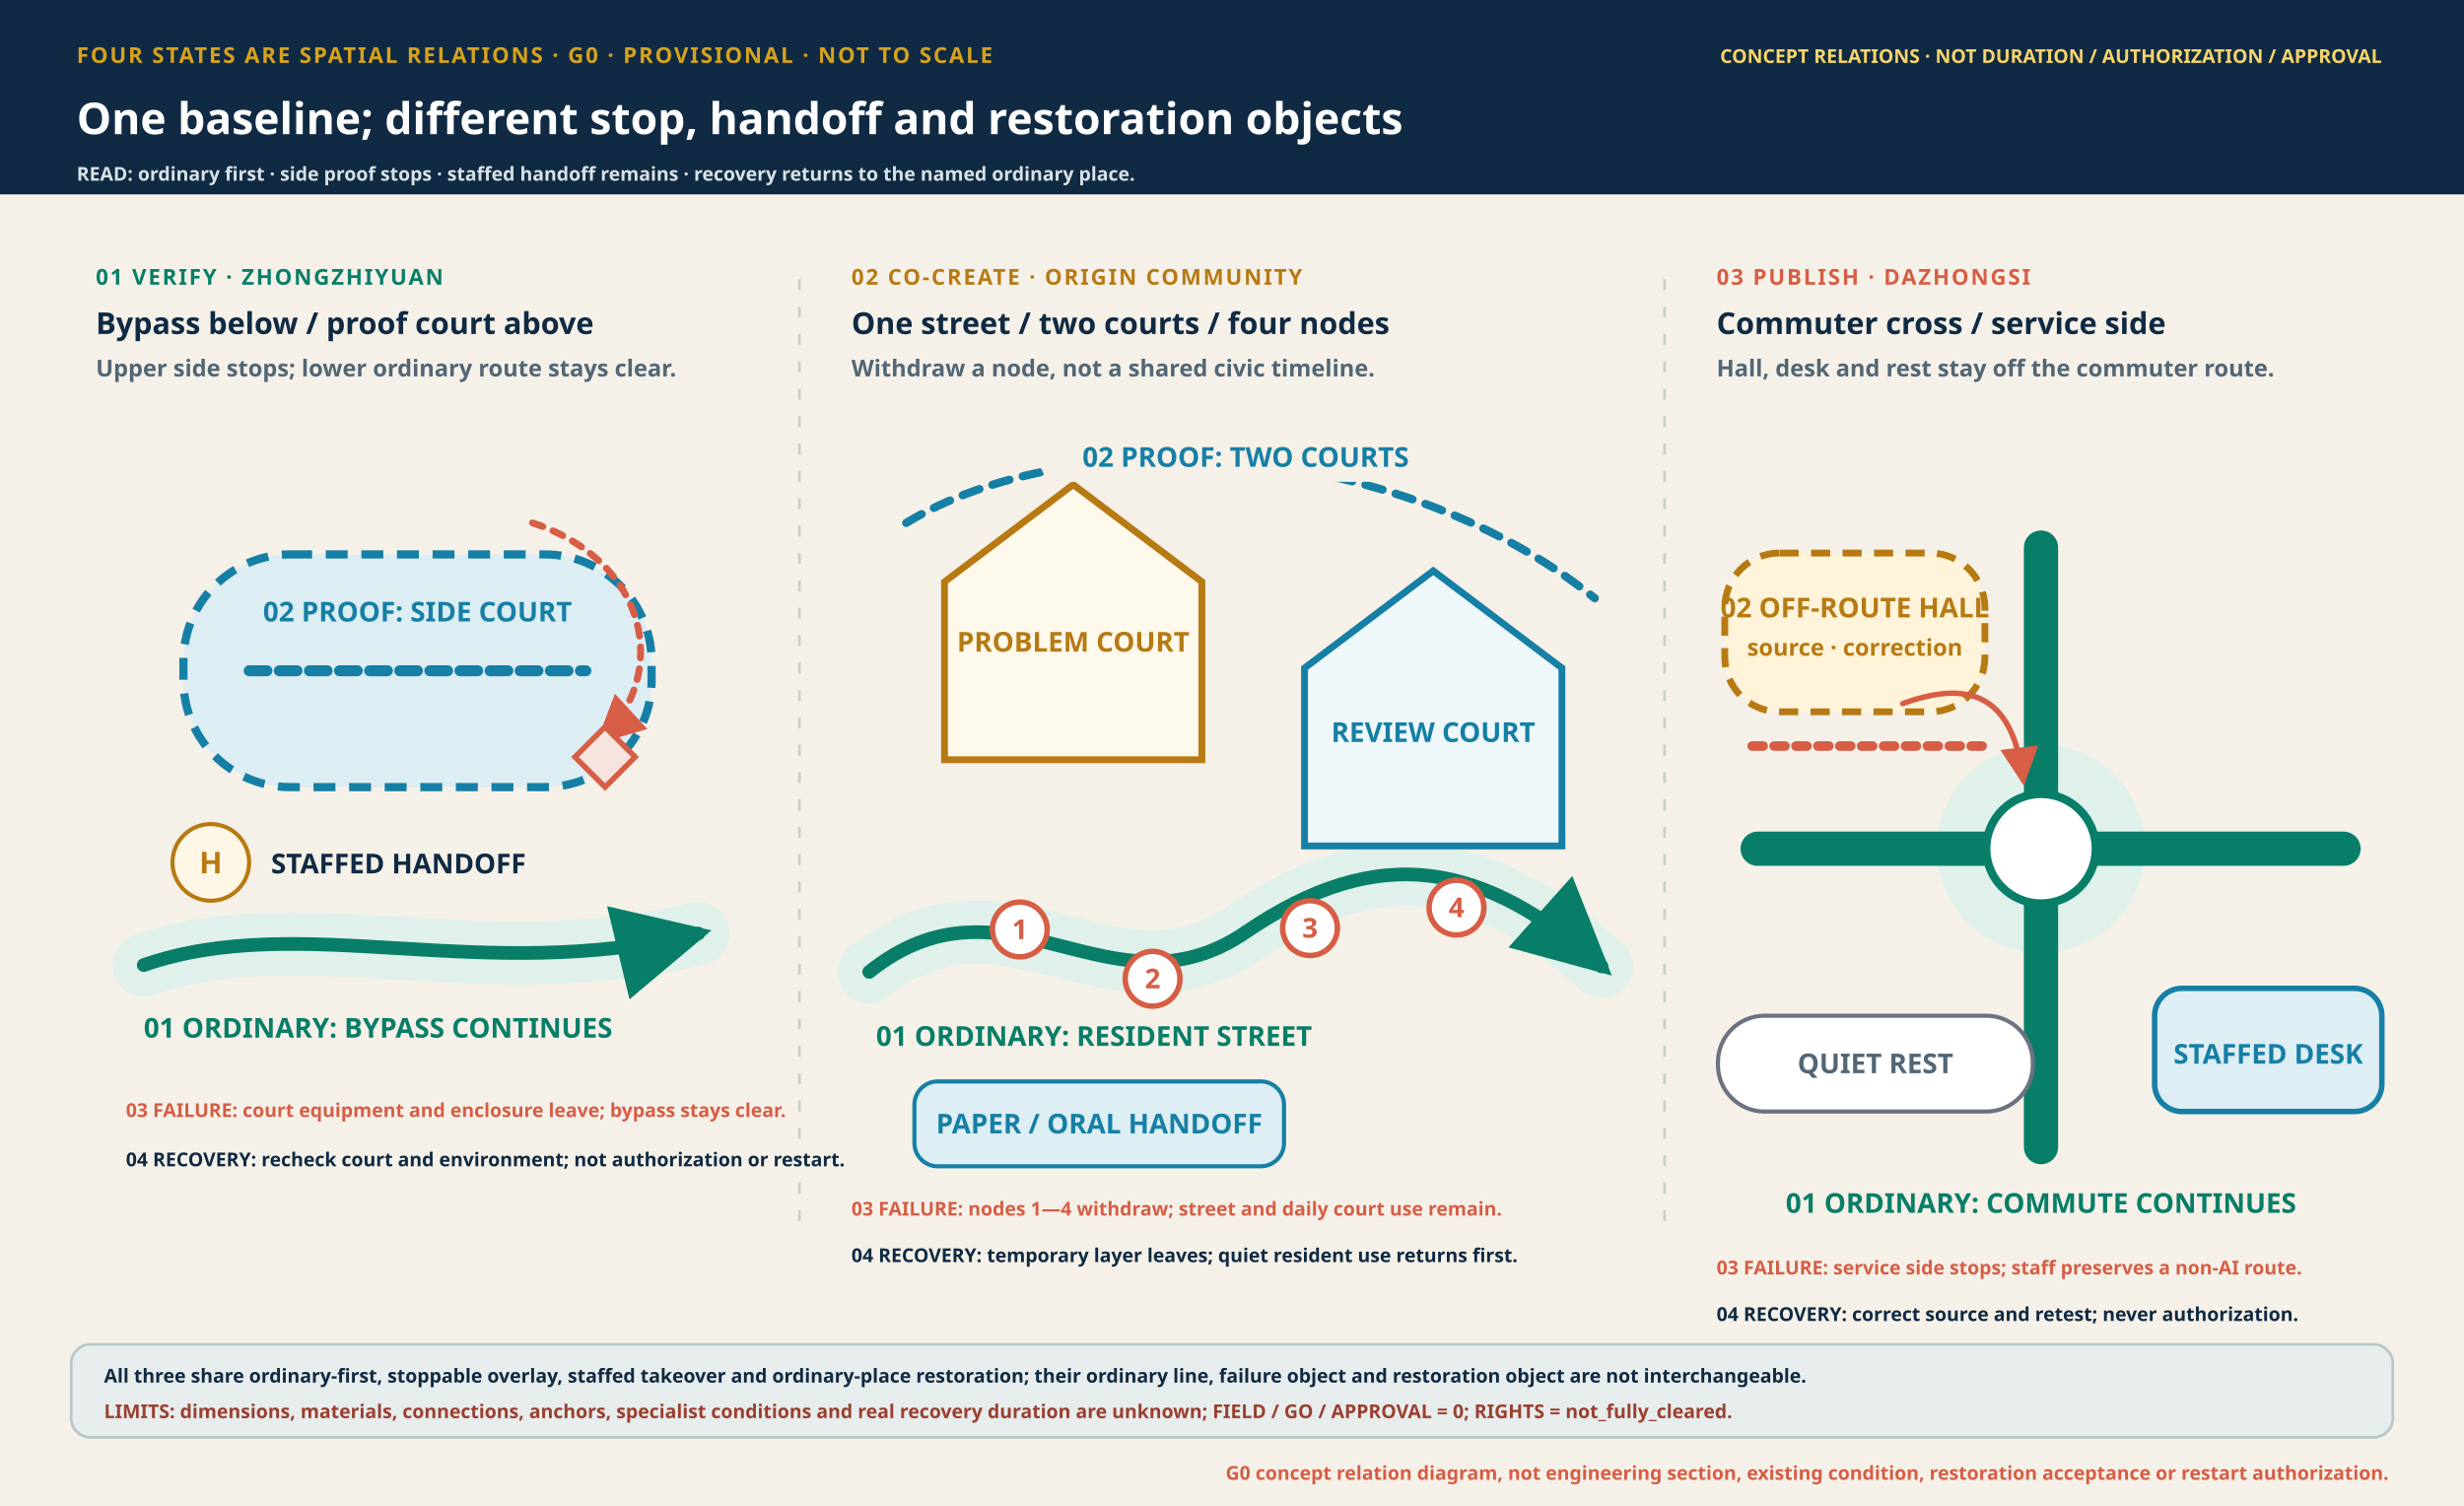
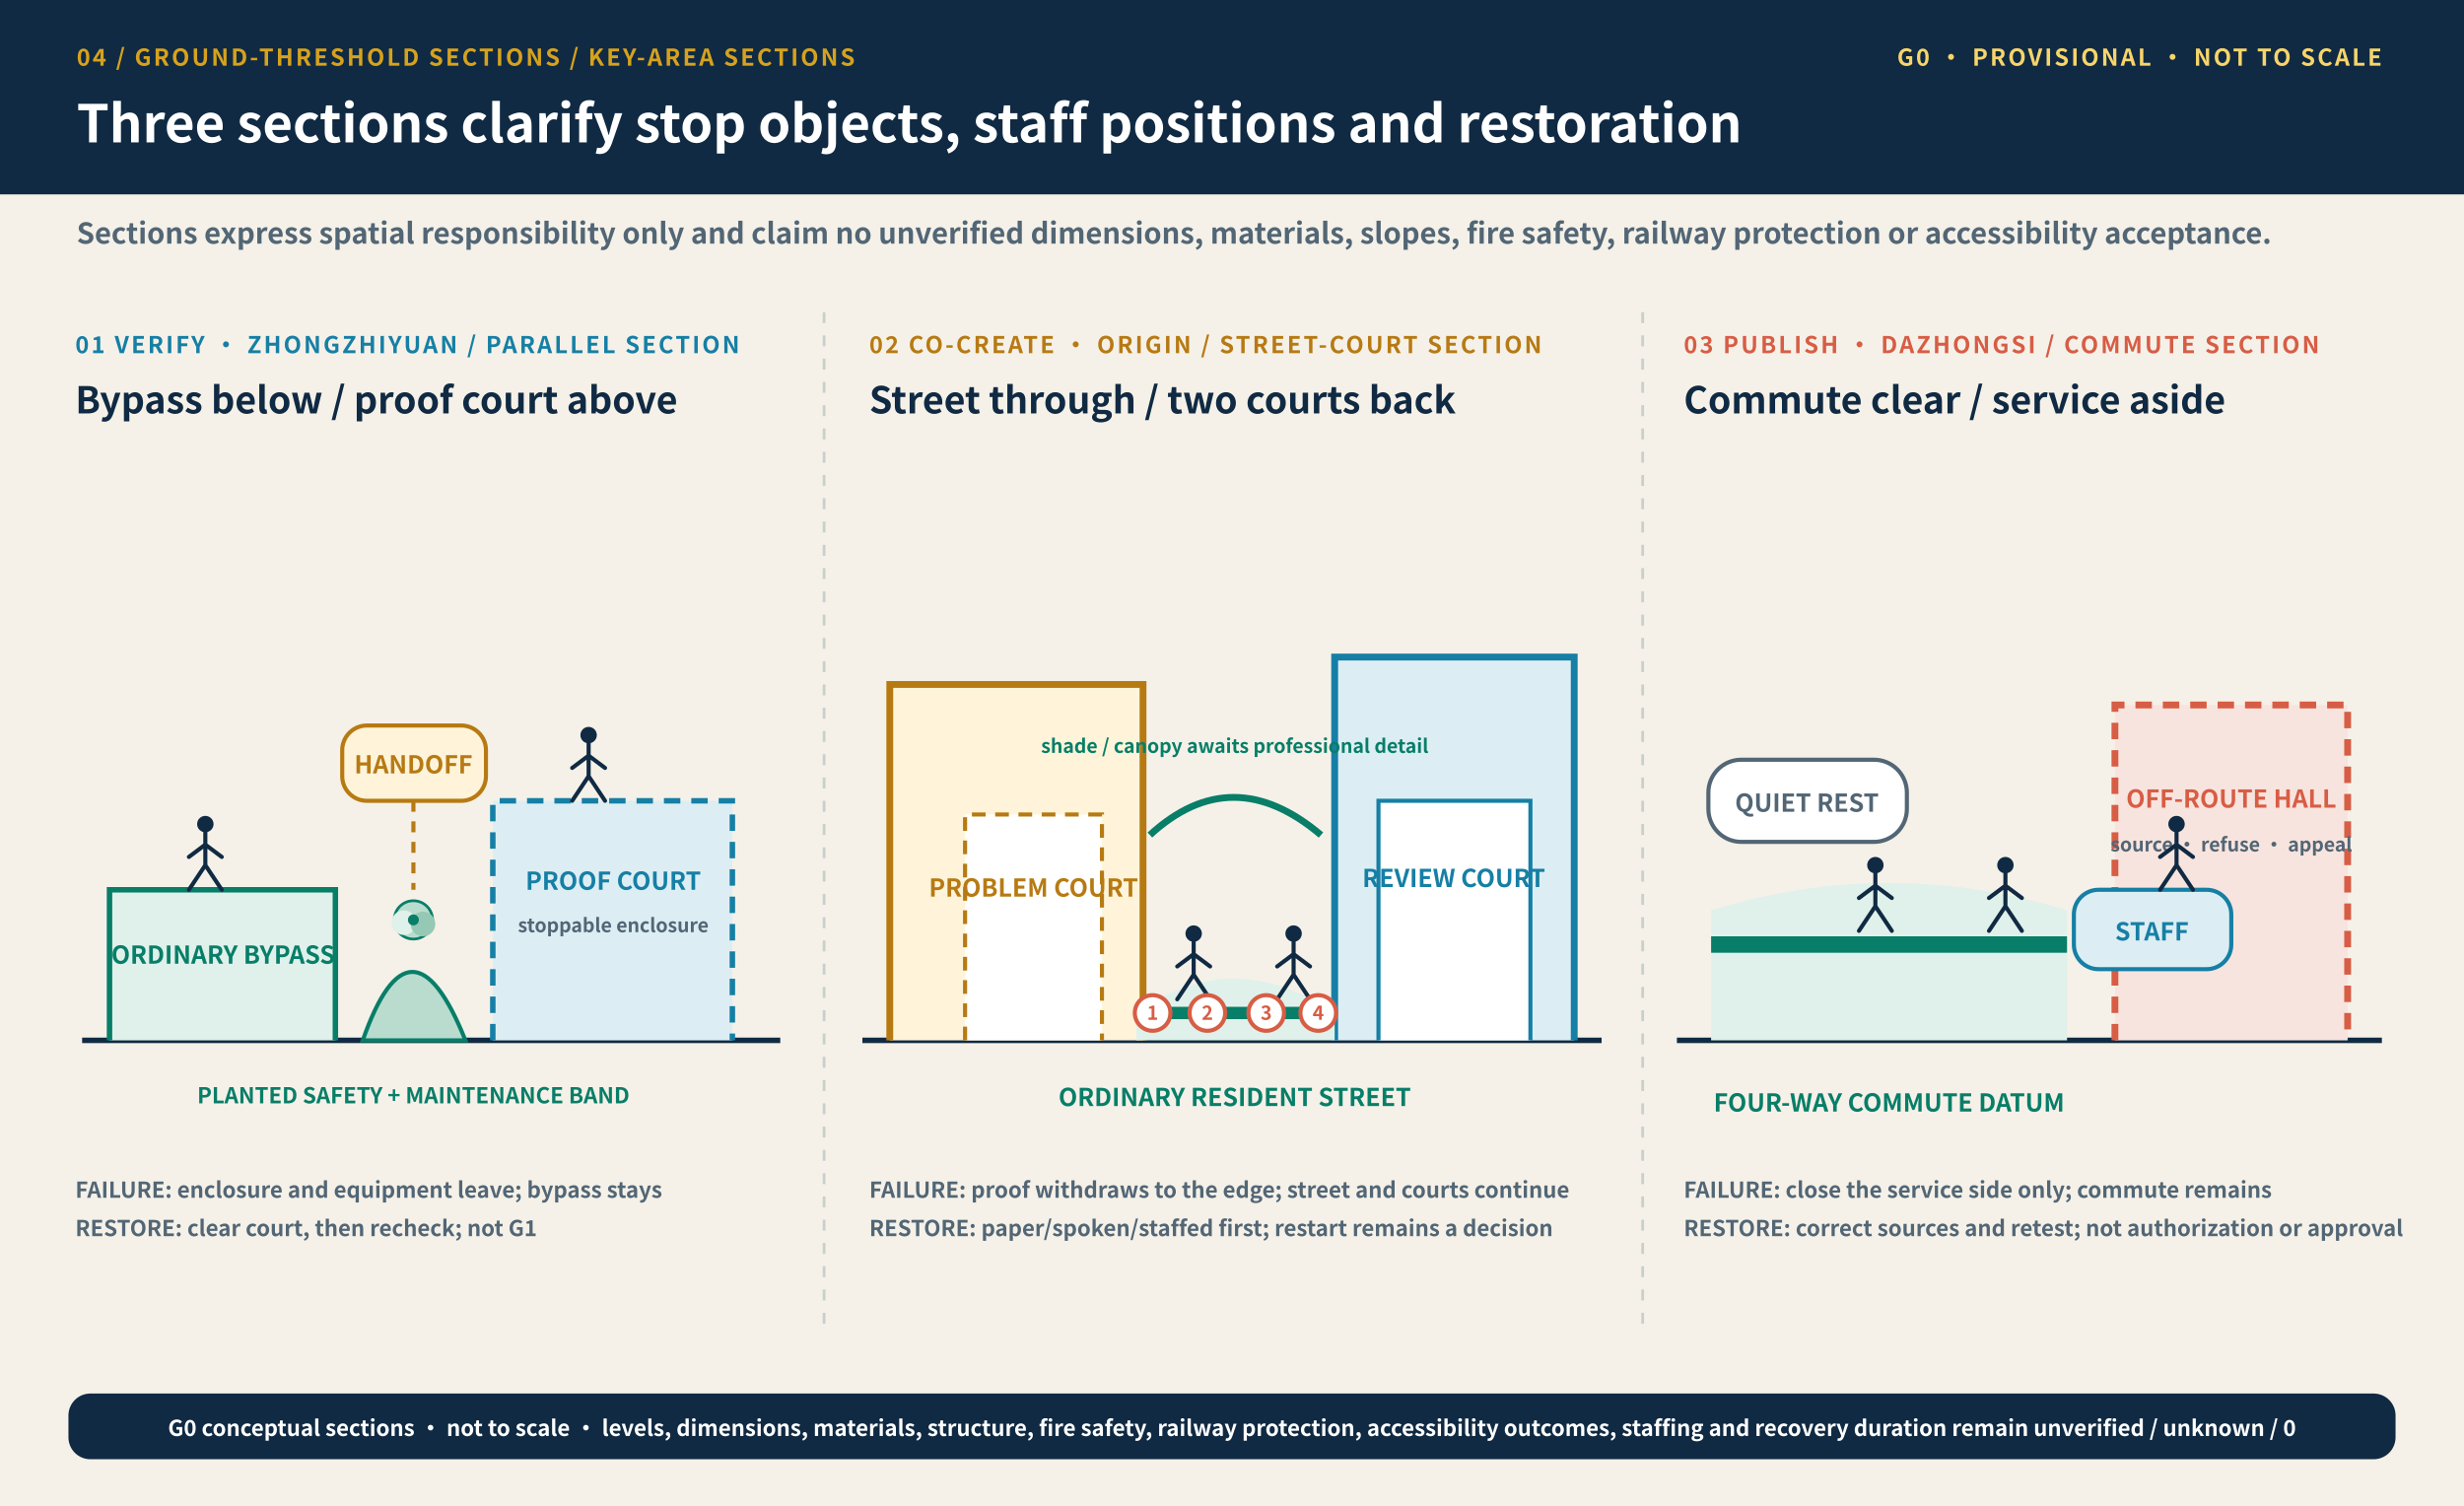
<svg xmlns="http://www.w3.org/2000/svg" width="1800" height="1100" viewBox="0 0 1800 1100" role="img" aria-labelledby="title desc">
  <defs>
-     <style>.s{font-family:"Segoe UI","Noto Sans",sans-serif}.ink{fill:#102A43}.muted{fill:#526675}.micro{font-size:14px;font-weight:700}.small{font-size:17px;font-weight:750}.body{font-size:20px;font-weight:750}.label{font-size:22px;font-weight:900}.head{font-size:32px;font-weight:900}.kicker{font-size:16px;font-weight:900;letter-spacing:1.35px}.ordinary{stroke:#087E68}.proof{stroke:#167FA5}.failure{stroke:#D75D45}.cap{stroke-linecap:round;stroke-linejoin:round}.dash{stroke-dasharray:13 10}</style>
-     <marker id="g" viewBox="0 0 16 16" refX="13" refY="8" markerWidth="8" markerHeight="8" orient="auto">
-       <path d="M1 1L15 8L1 15Z" fill="#087E68" />
+     <style>.sans{font-family:"Microsoft YaHei","Noto Sans CJK SC","Segoe UI",Arial,sans-serif}.kicker{font-size:17px;font-weight:900;letter-spacing:1.6px}.head{font-size:38px;font-weight:900}.sub{font-size:21px;font-weight:650}.label{font-size:27px;font-weight:900}.body{font-size:21px;font-weight:760}.small{font-size:18px;font-weight:720}.micro{font-size:16px;font-weight:650}.tiny{font-size:14px;font-weight:650}.number{font-size:42px;font-weight:950}</style>
+     <marker id="greenArrow" viewBox="0 0 16 16" refX="13" refY="8" markerWidth="8" markerHeight="8" orient="auto">
+       <path d="M1 1 L15 8 L1 15 Z" fill="#087E68" />
    </marker>
-     <marker id="r" viewBox="0 0 16 16" refX="13" refY="8" markerWidth="8" markerHeight="8" orient="auto">
-       <path d="M1 1L15 8L1 15Z" fill="#D75D45" />
+     <marker id="blueArrow" viewBox="0 0 16 16" refX="13" refY="8" markerWidth="8" markerHeight="8" orient="auto">
+       <path d="M1 1 L15 8 L1 15 Z" fill="#167FA5" />
+     </marker>
+     <marker id="coralArrow" viewBox="0 0 16 16" refX="13" refY="8" markerWidth="8" markerHeight="8" orient="auto">
+       <path d="M1 1 L15 8 L1 15 Z" fill="#D75D45" />
    </marker>
  </defs>
  <rect width="1800" height="1100" fill="#F5F1E8" />
  <rect width="1800" height="142" fill="#102A43" />
-   <text x="56" y="46" class="s kicker" fill="#D6A21D">FOUR STATES ARE SPATIAL RELATIONS · G0 · PROVISIONAL · NOT TO SCALE</text>
-   <text x="56" y="98" class="s head" fill="#FFF">One baseline; different stop, handoff and restoration objects</text>
-   <text x="1740" y="46" class="s micro" fill="#F8D56A" text-anchor="end">CONCEPT RELATIONS · NOT DURATION / AUTHORIZATION / APPROVAL</text>
-   <path d="M584 204L584 900M1216 204L1216 900" stroke="#C7D0CC" stroke-width="2" stroke-dasharray="8 12" />
-   <g data-place-root="zhongzhiyuan" data-composition="parallel-section-four-state">
-     <text x="70" y="208" class="s kicker" fill="#087E68">01 VERIFY · ZHONGZHIYUAN</text>
-     <text x="70" y="244" class="s label ink">Bypass below / proof court above</text>
-     <text x="70" y="275" class="s small muted">Upper side stops; lower ordinary route stays clear.</text>
-     <path d="M105 705C220 665 352 720 510 682" fill="none" stroke="#DFF1EA" stroke-width="46" class="cap" />
-     <path d="M105 705C220 665 352 720 510 682" fill="none" class="ordinary cap" stroke-width="10" marker-end="url(#g)" />
-     <text x="105" y="758" class="s body" fill="#087E68">01 ORDINARY: BYPASS CONTINUES</text>
-     <rect x="134" y="405" width="342" height="170" rx="78" fill="#DCEEF4" stroke="#167FA5" stroke-width="6" stroke-dasharray="16 10" />
-     <path d="M182 490H428" class="proof cap" stroke-width="8" stroke-dasharray="13 9" />
-     <text x="305" y="454" class="s body" fill="#167FA5" text-anchor="middle">02 PROOF: SIDE COURT</text>
-     <circle cx="154" cy="630" r="28" fill="#FFF7E6" stroke="#B77A13" stroke-width="3" />
-     <text x="154" y="638" class="s label" fill="#B77A13" text-anchor="middle">H</text>
-     <text x="198" y="638" class="s body ink">STAFFED HANDOFF</text>
-     <path d="M389 382C474 410 490 493 439 540" fill="none" class="failure cap" stroke-width="5" stroke-dasharray="8 8" marker-end="url(#r)" />
-     <path d="M420 553l22-22 22 22-22 22z" fill="#F8E4DE" stroke="#D75D45" stroke-width="4" />
-     <text x="92" y="816" class="s micro" fill="#D75D45">03 FAILURE: court equipment and enclosure leave; bypass stays clear.</text>
-     <text x="92" y="852" class="s micro ink">04 RECOVERY: recheck court and environment; not authorization or restart.</text>
-   </g>
-   <g data-place-root="origin-community" data-composition="street-courts-nodes-four-state">
-     <text x="622" y="208" class="s kicker" fill="#B77A13">02 CO-CREATE · ORIGIN COMMUNITY</text>
-     <text x="622" y="244" class="s label ink">One street / two courts / four nodes</text>
-     <text x="622" y="275" class="s small muted">Withdraw a node, not a shared civic timeline.</text>
-     <path d="M635 710C735 630 812 748 910 681S1085 630 1170 706" fill="none" stroke="#DFF1EA" stroke-width="46" class="cap" />
-     <path d="M635 710C735 630 812 748 910 681S1085 630 1170 706" fill="none" class="ordinary cap" stroke-width="10" marker-end="url(#g)" />
-     <text x="640" y="764" class="s body" fill="#087E68">01 ORDINARY: RESIDENT STREET</text>
-     <path d="M690 425L784 354 878 425V555H690Z" fill="#FFF9EB" stroke="#B77A13" stroke-width="5" />
-     <path d="M953 488L1047 417 1141 488V618H953Z" fill="#EEF8FB" stroke="#167FA5" stroke-width="5" />
-     <text x="784" y="476" class="s body" fill="#B77A13" text-anchor="middle">PROBLEM COURT</text>
-     <text x="1047" y="542" class="s body" fill="#167FA5" text-anchor="middle">REVIEW COURT</text>
-     <path d="M662 382C784 308 1018 319 1165 437" fill="none" class="proof cap dash" stroke-width="6" />
-     <rect x="760" y="314" width="300" height="38" rx="14" fill="#F5F1E8" />
-     <text x="910" y="341" class="s body" fill="#167FA5" text-anchor="middle">02 PROOF: TWO COURTS</text>
-     <g fill="#FFF" stroke="#D75D45" stroke-width="4">
-       <circle cx="745" cy="679" r="20" />
-       <circle cx="842" cy="715" r="20" />
-       <circle cx="957" cy="678" r="20" />
-       <circle cx="1064" cy="663" r="20" />
-     </g>
-     <text x="745" y="686" class="s body" fill="#D75D45" text-anchor="middle">1</text>
-     <text x="842" y="722" class="s body" fill="#D75D45" text-anchor="middle">2</text>
-     <text x="957" y="685" class="s body" fill="#D75D45" text-anchor="middle">3</text>
-     <text x="1064" y="670" class="s body" fill="#D75D45" text-anchor="middle">4</text>
-     <rect x="668" y="790" width="270" height="62" rx="17" fill="#DDEEF4" stroke="#167FA5" stroke-width="3" />
-     <text x="803" y="828" class="s body" fill="#167FA5" text-anchor="middle">PAPER / ORAL HANDOFF</text>
-     <text x="622" y="888" class="s micro" fill="#D75D45">03 FAILURE: nodes 1—4 withdraw; street and daily court use remain.</text>
-     <text x="622" y="922" class="s micro ink">04 RECOVERY: temporary layer leaves; quiet resident use returns first.</text>
-   </g>
-   <g data-place-root="dazhongsi" data-composition="commuter-cross-service-siding-four-state">
-     <text x="1254" y="208" class="s kicker" fill="#D75D45">03 PUBLISH · DAZHONGSI</text>
-     <text x="1254" y="244" class="s label ink">Commuter cross / service side</text>
-     <text x="1254" y="275" class="s small muted">Hall, desk and rest stay off the commuter route.</text>
-     <circle cx="1491" cy="620" r="76" fill="#DFF1EA" />
-     <path d="M1284 620H1712M1491 400V838" fill="none" class="ordinary cap" stroke-width="25" />
-     <circle cx="1491" cy="620" r="40" fill="#FFF" stroke="#087E68" stroke-width="6" />
-     <text x="1491" y="886" class="s body" fill="#087E68" text-anchor="middle">01 ORDINARY: COMMUTE CONTINUES</text>
-     <rect x="1260" y="404" width="190" height="116" rx="40" fill="#FFF4D9" stroke="#B77A13" stroke-width="5" stroke-dasharray="14 9" />
-     <text x="1355" y="451" class="s body" fill="#B77A13" text-anchor="middle">02 OFF-ROUTE HALL</text>
-     <text x="1355" y="479" class="s small" fill="#B77A13" text-anchor="middle">source · correction</text>
-     <rect x="1574" y="722" width="166" height="90" rx="20" fill="#DDEEF4" stroke="#167FA5" stroke-width="4" />
-     <text x="1657" y="777" class="s body" fill="#167FA5" text-anchor="middle">STAFFED DESK</text>
-     <rect x="1255" y="742" width="230" height="70" rx="34" fill="#FFF" stroke="#6B7280" stroke-width="3" />
-     <text x="1370" y="784" class="s body" fill="#526675" text-anchor="middle">QUIET REST</text>
-     <path d="M1280 545H1454" class="failure cap" stroke-width="7" stroke-dasharray="8 8" />
-     <path d="M1390 514C1450 492 1472 520 1478 570" fill="none" class="failure cap" stroke-width="4" marker-end="url(#r)" />
-     <text x="1254" y="931" class="s micro" fill="#D75D45">03 FAILURE: service side stops; staff preserves a non-AI route.</text>
-     <text x="1254" y="965" class="s micro ink">04 RECOVERY: correct source and retest; never authorization.</text>
-   </g>
-   <rect x="52" y="982" width="1696" height="68" rx="14" fill="#E7ECEC" stroke="#B9C7CA" stroke-width="2" />
-   <text x="76" y="1010" class="s micro ink">All three share ordinary-first, stoppable overlay, staffed takeover and ordinary-place restoration; their ordinary line, failure object and restoration object are not interchangeable.</text>
-   <text x="76" y="1036" class="s micro" fill="#9A3F2F">LIMITS: dimensions, materials, connections, anchors, specialist conditions and real recovery duration are unknown; FIELD / GO / APPROVAL = 0; RIGHTS = not_fully_cleared.</text>
-   <text x="1745" y="1081" class="s micro" fill="#D75D45" text-anchor="end">G0 concept relation diagram, not engineering section, existing condition, restoration acceptance or restart authorization.</text>
-   <text x="56" y="132" class="s micro" fill="#D8E2E7">READ: ordinary first · side proof stops · staffed handoff remains · recovery returns to the named ordinary place.</text>
+   <text x="56" y="48" class="sans kicker" fill="#D6A21D" text-anchor="start">04 / GROUND-THRESHOLD SECTIONS / KEY-AREA SECTIONS</text>
+   <text x="56" y="104" class="sans head" fill="#FFFFFF" text-anchor="start">Three sections clarify stop objects, staff positions and restoration</text>
+   <text x="1740" y="48" class="sans kicker" fill="#F8D56A" text-anchor="end">G0 · PROVISIONAL · NOT TO SCALE</text>
+   <text x="56" y="178" class="sans sub" fill="#526675" text-anchor="start">Sections express spatial responsibility only and claim no unverified dimensions, materials, slopes, fire safety, railway protection or accessibility acceptance.</text>
+   <line x1="602" y1="228" x2="602" y2="970" stroke="#C7D0CC" stroke-width="2" stroke-dasharray="8 9" />
+   <line x1="1200" y1="228" x2="1200" y2="970" stroke="#C7D0CC" stroke-width="2" stroke-dasharray="8 9" />
+   <text x="55" y="258" class="sans kicker" fill="#167FA5" text-anchor="start">01 VERIFY · ZHONGZHIYUAN / PARALLEL SECTION</text>
+   <text x="55" y="302" class="sans label" fill="#102A43" text-anchor="start">Bypass below / proof court above</text>
+   <line x1="60" y1="760" x2="570" y2="760" stroke="#102A43" stroke-width="4" />
+   <path d="M80 760 L80 650 L245 650 L245 760" fill="#DFF1EA" stroke="#087E68" stroke-width="4" />
+   <text x="163" y="704" class="sans small" fill="#087E68" text-anchor="middle">ORDINARY BYPASS</text>
+   <path d="M360 760 L360 585 L535 585 L535 760" fill="#DCEEF4" stroke="#167FA5" stroke-width="4" stroke-dasharray="12 8" />
+   <text x="448" y="650" class="sans small" fill="#167FA5" text-anchor="middle">PROOF COURT</text>
+   <text x="448" y="681" class="sans tiny" fill="#526675" text-anchor="middle">stoppable enclosure</text>
+   <path d="M265 760 Q300 660 340 760 Z" fill="#B9DCCF" stroke="#087E68" stroke-width="3" />
+   <circle cx="302" cy="672" r="14" fill="#B9DCCF" stroke="#087E68" stroke-width="2" />
+   <circle cx="295" cy="674" r="9" fill="#DFF1EA" />
+   <circle cx="309" cy="675" r="9" fill="#95C8B5" />
+   <circle cx="302" cy="672" r="4" fill="#087E68" />
+   <text x="302" y="806" class="sans micro" fill="#087E68" text-anchor="middle">PLANTED SAFETY + MAINTENANCE BAND</text>
+   <rect x="250" y="530" width="105" height="55" rx="18" fill="#FFF4D9" stroke="#B77A13" stroke-width="3" />
+   <text x="302" y="565" class="sans small" fill="#B77A13" text-anchor="middle">HANDOFF</text>
+   <line x1="302" y1="585" x2="302" y2="650" stroke="#B77A13" stroke-width="3" stroke-dasharray="8 7" />
+   <circle cx="150" cy="602" r="6" fill="#102A43" />
+   <path d="M150 608 L150 632 M150 617 L138 626 M150 617 L162 626 M150 632 L138 650 M150 632 L162 650" stroke="#102A43" stroke-width="3" stroke-linecap="round" fill="none" />
+   <circle cx="430" cy="537" r="6" fill="#102A43" />
+   <path d="M430 543 L430 567 M430 552 L418 561 M430 552 L442 561 M430 567 L418 585 M430 567 L442 585" stroke="#102A43" stroke-width="3" stroke-linecap="round" fill="none" />
+   <text x="55" y="875" class="sans micro" fill="#526675" text-anchor="start">
+     <tspan x="55" dy="0">FAILURE: enclosure and equipment leave; bypass stays</tspan>
+     <tspan x="55" dy="28">RESTORE: clear court, then recheck; not G1</tspan>
+   </text>
+   <text x="635" y="258" class="sans kicker" fill="#B77A13" text-anchor="start">02 CO-CREATE · ORIGIN / STREET-COURT SECTION</text>
+   <text x="635" y="302" class="sans label" fill="#102A43" text-anchor="start">Street through / two courts back</text>
+   <line x1="630" y1="760" x2="1170" y2="760" stroke="#102A43" stroke-width="4" />
+   <path d="M650 760 L650 500 L835 500 L835 760" fill="#FFF4D9" stroke="#B77A13" stroke-width="5" />
+   <path d="M705 760 L705 595 L805 595 L805 760" fill="#FFFFFF" stroke="#B77A13" stroke-width="3" stroke-dasharray="10 7" />
+   <text x="755" y="655" class="sans small" fill="#B77A13" text-anchor="middle">PROBLEM COURT</text>
+   <path d="M975 760 L975 480 L1150 480 L1150 760" fill="#DCEEF4" stroke="#167FA5" stroke-width="5" />
+   <path d="M1007 760 L1007 585 L1118 585 L1118 760" fill="#FFFFFF" stroke="#167FA5" stroke-width="3" />
+   <text x="1062" y="648" class="sans small" fill="#167FA5" text-anchor="middle">REVIEW COURT</text>
+   <path d="M830 740 Q900 690 975 740 L975 760 L830 760 Z" fill="#DFF1EA" />
+   <line x1="830" y1="740" x2="975" y2="740" stroke="#087E68" stroke-width="9" />
+   <text x="902" y="808" class="sans small" fill="#087E68" text-anchor="middle">ORDINARY RESIDENT STREET</text>
+   <path d="M840 610 Q900 555 965 610" fill="none" stroke="#087E68" stroke-width="5" />
+   <text x="902" y="550" class="sans tiny" fill="#087E68" text-anchor="middle">shade / canopy awaits professional detail</text>
+   <circle cx="872" cy="682" r="6" fill="#102A43" />
+   <path d="M872 688 L872 712 M872 697 L860 706 M872 697 L884 706 M872 712 L860 730 M872 712 L884 730" stroke="#102A43" stroke-width="3" stroke-linecap="round" fill="none" />
+   <circle cx="945" cy="682" r="6" fill="#102A43" />
+   <path d="M945 688 L945 712 M945 697 L933 706 M945 697 L957 706 M945 712 L933 730 M945 712 L957 730" stroke="#102A43" stroke-width="3" stroke-linecap="round" fill="none" />
+   <circle cx="842" cy="740" r="13" fill="#FFFFFF" stroke="#D75D45" stroke-width="3" />
+   <text x="842" y="745" class="sans tiny" fill="#D75D45" text-anchor="middle">1</text>
+   <circle cx="882" cy="740" r="13" fill="#FFFFFF" stroke="#D75D45" stroke-width="3" />
+   <text x="882" y="745" class="sans tiny" fill="#D75D45" text-anchor="middle">2</text>
+   <circle cx="925" cy="740" r="13" fill="#FFFFFF" stroke="#D75D45" stroke-width="3" />
+   <text x="925" y="745" class="sans tiny" fill="#D75D45" text-anchor="middle">3</text>
+   <circle cx="963" cy="740" r="13" fill="#FFFFFF" stroke="#D75D45" stroke-width="3" />
+   <text x="963" y="745" class="sans tiny" fill="#D75D45" text-anchor="middle">4</text>
+   <text x="635" y="875" class="sans micro" fill="#526675" text-anchor="start">
+     <tspan x="635" dy="0">FAILURE: proof withdraws to the edge; street and courts continue</tspan>
+     <tspan x="635" dy="28">RESTORE: paper/spoken/staffed first; restart remains a decision</tspan>
+   </text>
+   <text x="1230" y="258" class="sans kicker" fill="#D75D45" text-anchor="start">03 PUBLISH · DAZHONGSI / COMMUTE SECTION</text>
+   <text x="1230" y="302" class="sans label" fill="#102A43" text-anchor="start">Commute clear / service aside</text>
+   <line x1="1225" y1="760" x2="1740" y2="760" stroke="#102A43" stroke-width="4" />
+   <path d="M1250 760 L1250 665 Q1380 625 1510 665 L1510 760 Z" fill="#DFF1EA" />
+   <line x1="1250" y1="690" x2="1510" y2="690" stroke="#087E68" stroke-width="12" />
+   <text x="1380" y="812" class="sans small" fill="#087E68" text-anchor="middle">FOUR-WAY COMMUTE DATUM</text>
+   <path d="M1545 760 L1545 515 L1715 515 L1715 760" fill="#F8E4DE" stroke="#D75D45" stroke-width="5" stroke-dasharray="12 8" />
+   <text x="1630" y="590" class="sans small" fill="#D75D45" text-anchor="middle">OFF-ROUTE HALL</text>
+   <text x="1630" y="622" class="sans tiny" fill="#526675" text-anchor="middle">source · refuse · appeal</text>
+   <rect x="1515" y="650" width="115" height="58" rx="18" fill="#DCEEF4" stroke="#167FA5" stroke-width="3" />
+   <text x="1572" y="687" class="sans small" fill="#167FA5" text-anchor="middle">STAFF</text>
+   <rect x="1248" y="555" width="145" height="60" rx="24" fill="#FFFFFF" stroke="#526675" stroke-width="3" />
+   <text x="1320" y="593" class="sans small" fill="#526675" text-anchor="middle">QUIET REST</text>
+   <circle cx="1370" cy="632" r="6" fill="#102A43" />
+   <path d="M1370 638 L1370 662 M1370 647 L1358 656 M1370 647 L1382 656 M1370 662 L1358 680 M1370 662 L1382 680" stroke="#102A43" stroke-width="3" stroke-linecap="round" fill="none" />
+   <circle cx="1465" cy="632" r="6" fill="#102A43" />
+   <path d="M1465 638 L1465 662 M1465 647 L1453 656 M1465 647 L1477 656 M1465 662 L1453 680 M1465 662 L1477 680" stroke="#102A43" stroke-width="3" stroke-linecap="round" fill="none" />
+   <circle cx="1590" cy="602" r="6" fill="#102A43" />
+   <path d="M1590 608 L1590 632 M1590 617 L1578 626 M1590 617 L1602 626 M1590 632 L1578 650 M1590 632 L1602 650" stroke="#102A43" stroke-width="3" stroke-linecap="round" fill="none" />
+   <text x="1230" y="875" class="sans micro" fill="#526675" text-anchor="start">
+     <tspan x="1230" dy="0">FAILURE: close the service side only; commute remains</tspan>
+     <tspan x="1230" dy="28">RESTORE: correct sources and retest; not authorization or approval</tspan>
+   </text>
+   <rect x="50" y="1018" width="1700" height="48" rx="16" fill="#102A43" />
+   <text x="900" y="1049" class="sans micro" fill="#FFFFFF" text-anchor="middle">G0 conceptual sections · not to scale · levels, dimensions, materials, structure, fire safety, railway protection, accessibility outcomes, staffing and recovery duration remain unverified / unknown / 0</text>
</svg>
